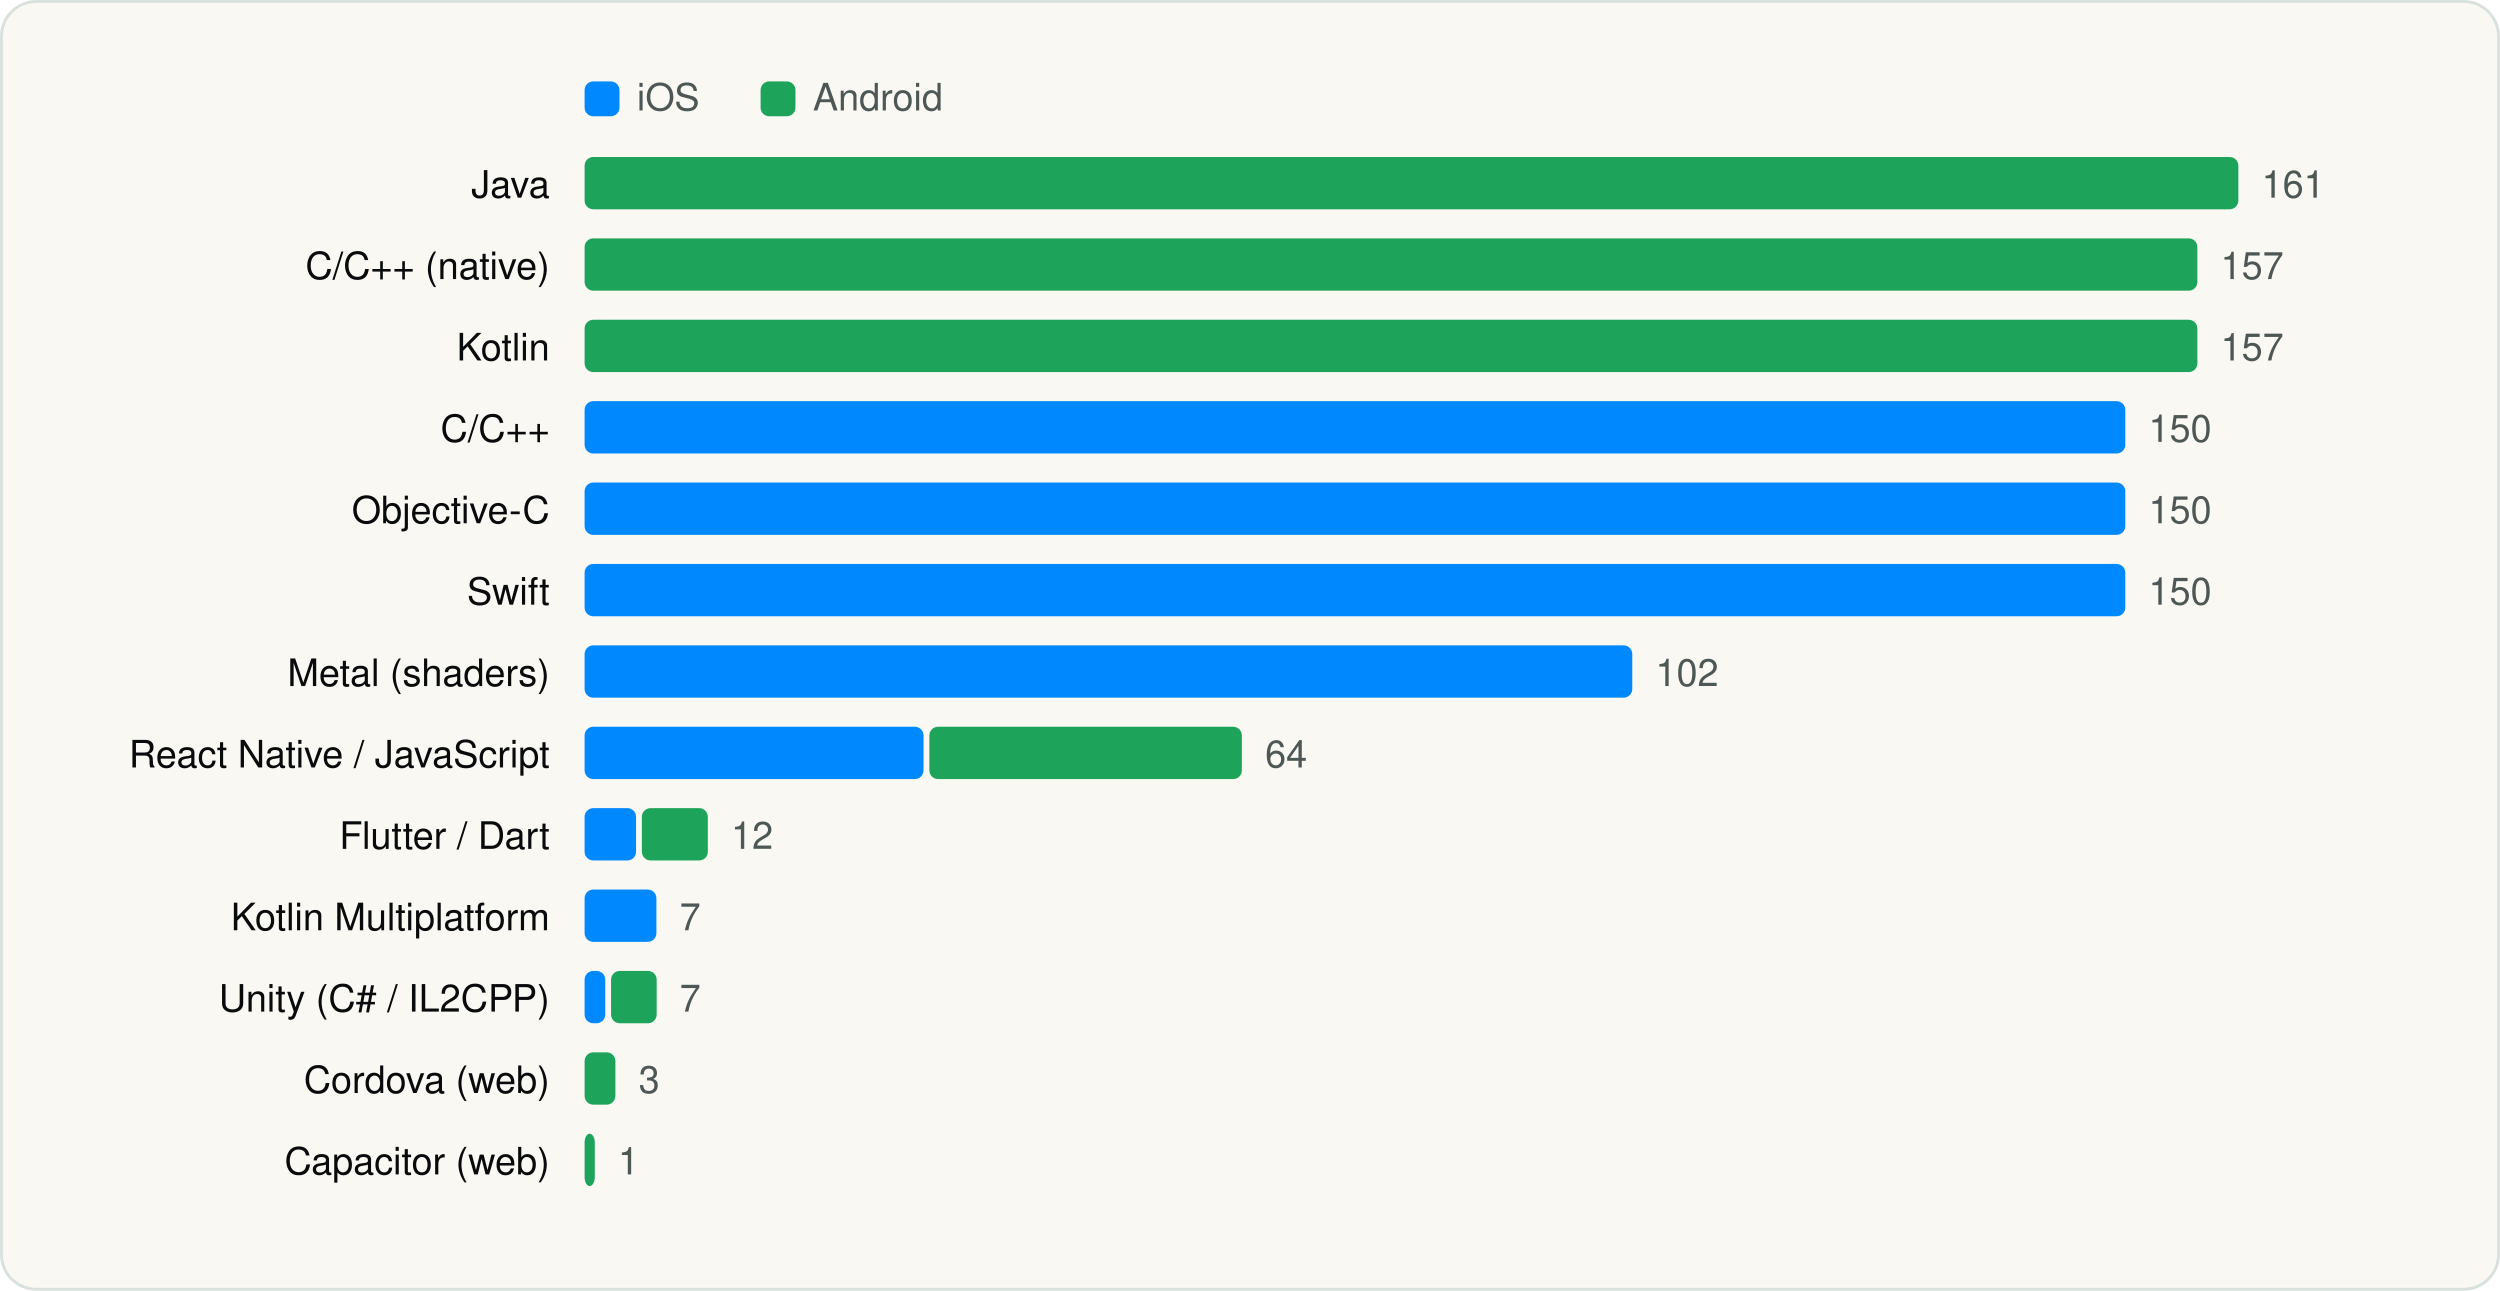
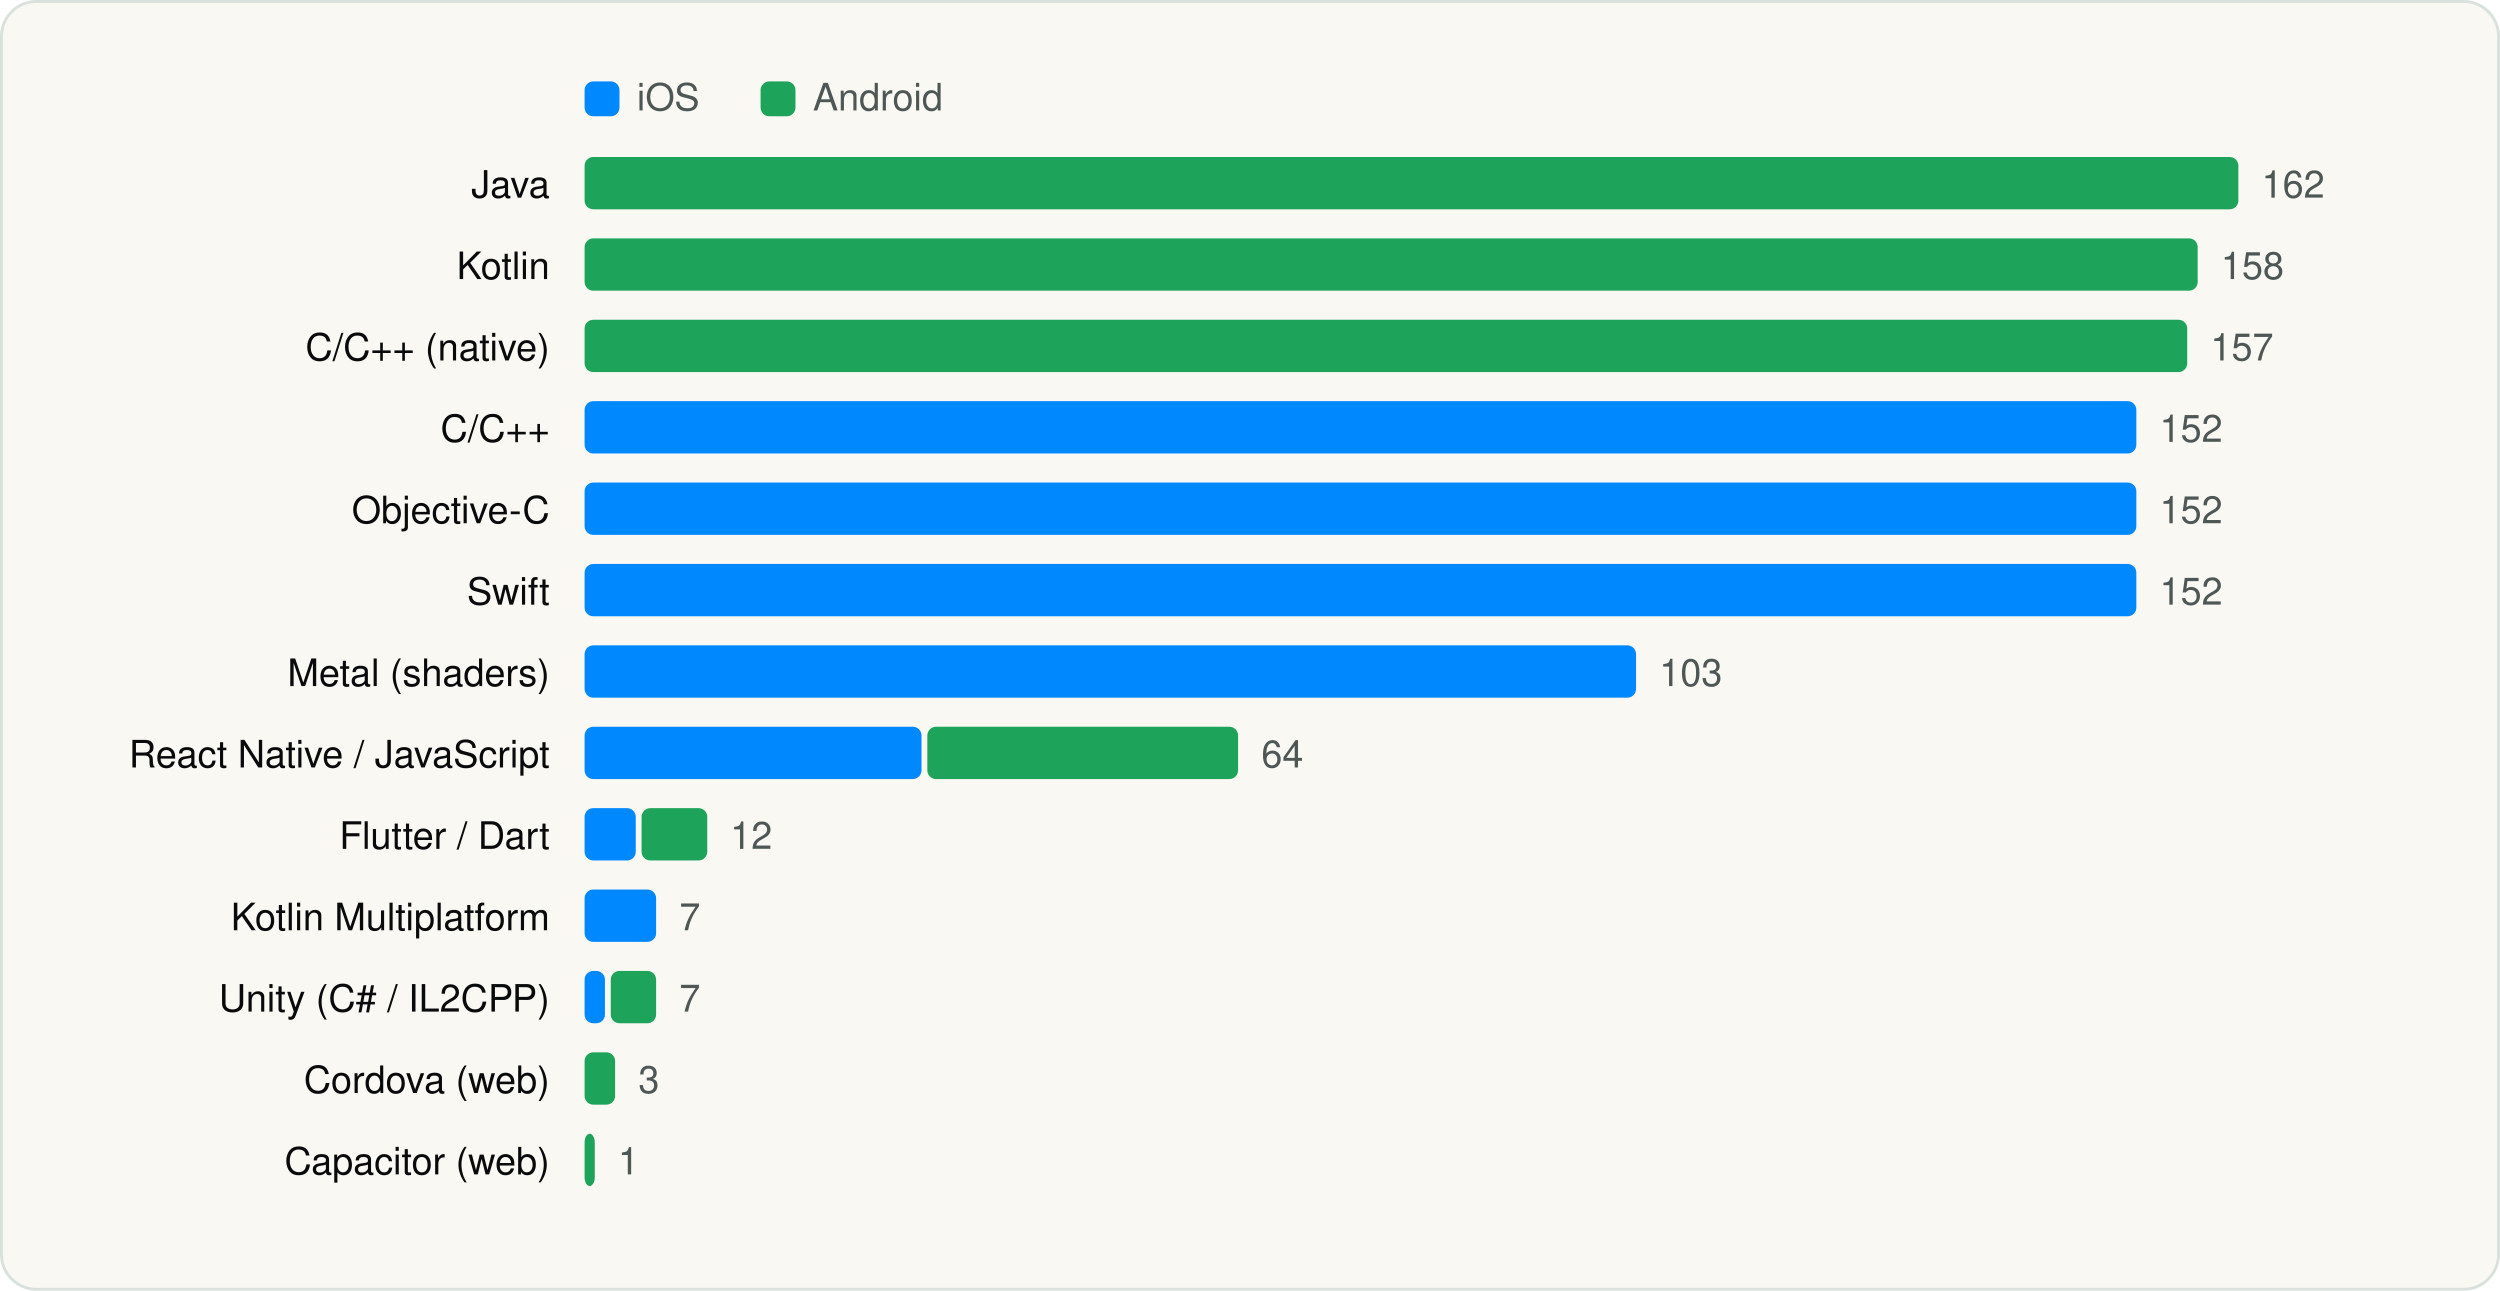
<svg xmlns="http://www.w3.org/2000/svg" viewBox="0 0 860 444" width="860" height="444" role="img" aria-label="Languages and runtimes" font-family="Geist, -apple-system, BlinkMacSystemFont, 'Segoe UI', Helvetica, Arial, sans-serif">
  <rect x="0.5" y="0.5" width="859" height="443" rx="12" fill="#FAF8F3" stroke="#D9E1DD" />
  <g transform="translate(20 20)">
    <rect x="181.1" y="8" width="12" height="12" rx="3" fill="#0088FF" />
    <text x="199.1" y="18" font-size="13" fill="#4D5755">iOS</text>
    <rect x="241.64" y="8" width="12" height="12" rx="3" fill="#1EA45A" />
    <text x="259.64" y="18" font-size="13" fill="#4D5755">Android</text>
    <text x="169.1" y="48" font-size="13" text-anchor="end" fill="#090A0B">Java</text>
    <rect x="181.1" y="34" width="568.9" height="18" rx="3" fill="#1EA45A" />
-     <text x="758.0" y="48" font-size="13" fill="#4D5755">161</text>
-     <text x="169.1" y="76" font-size="13" text-anchor="end" fill="#090A0B">C/C++ (native)</text>
-     <rect x="181.1" y="62" width="554.8" height="18" rx="3" fill="#1EA45A" />
-     <text x="743.9" y="76" font-size="13" fill="#4D5755">157</text>
-     <text x="169.1" y="104" font-size="13" text-anchor="end" fill="#090A0B">Kotlin</text>
-     <rect x="181.1" y="90" width="554.8" height="18" rx="3" fill="#1EA45A" />
-     <text x="743.9" y="104" font-size="13" fill="#4D5755">157</text>
+     <text x="758.0" y="48" font-size="13" fill="#4D5755">162</text>
+     <text x="169.1" y="76" font-size="13" text-anchor="end" fill="#090A0B">Kotlin</text>
+     <rect x="181.1" y="62" width="554.9" height="18" rx="3" fill="#1EA45A" />
+     <text x="744.0" y="76" font-size="13" fill="#4D5755">158</text>
+     <text x="169.1" y="104" font-size="13" text-anchor="end" fill="#090A0B">C/C++ (native)</text>
+     <rect x="181.1" y="90" width="551.3" height="18" rx="3" fill="#1EA45A" />
+     <text x="740.4" y="104" font-size="13" fill="#4D5755">157</text>
    <text x="169.1" y="132" font-size="13" text-anchor="end" fill="#090A0B">C/C++</text>
-     <rect x="181.1" y="118" width="530.0" height="18" rx="3" fill="#0088FF" />
-     <text x="719.1" y="132" font-size="13" fill="#4D5755">150</text>
+     <rect x="181.1" y="118" width="533.8" height="18" rx="3" fill="#0088FF" />
+     <text x="722.9" y="132" font-size="13" fill="#4D5755">152</text>
    <text x="169.1" y="160" font-size="13" text-anchor="end" fill="#090A0B">Objective-C</text>
-     <rect x="181.1" y="146" width="530.0" height="18" rx="3" fill="#0088FF" />
-     <text x="719.1" y="160" font-size="13" fill="#4D5755">150</text>
+     <rect x="181.1" y="146" width="533.8" height="18" rx="3" fill="#0088FF" />
+     <text x="722.9" y="160" font-size="13" fill="#4D5755">152</text>
    <text x="169.1" y="188" font-size="13" text-anchor="end" fill="#090A0B">Swift</text>
-     <rect x="181.1" y="174" width="530.0" height="18" rx="3" fill="#0088FF" />
-     <text x="719.1" y="188" font-size="13" fill="#4D5755">150</text>
+     <rect x="181.1" y="174" width="533.8" height="18" rx="3" fill="#0088FF" />
+     <text x="722.9" y="188" font-size="13" fill="#4D5755">152</text>
    <text x="169.1" y="216" font-size="13" text-anchor="end" fill="#090A0B">Metal (shaders)</text>
-     <rect x="181.1" y="202" width="360.4" height="18" rx="3" fill="#0088FF" />
-     <text x="549.5" y="216" font-size="13" fill="#4D5755">102</text>
+     <rect x="181.1" y="202" width="361.7" height="18" rx="3" fill="#0088FF" />
+     <text x="550.8" y="216" font-size="13" fill="#4D5755">103</text>
    <text x="169.1" y="244" font-size="13" text-anchor="end" fill="#090A0B">React Native / JavaScript</text>
-     <rect x="181.1" y="230" width="116.6" height="18" rx="3" fill="#0088FF" />
-     <rect x="299.7" y="230" width="107.5" height="18" rx="3" fill="#1EA45A" />
-     <text x="415.2" y="244" font-size="13" fill="#4D5755">64</text>
+     <rect x="181.1" y="230" width="115.9" height="18" rx="3" fill="#0088FF" />
+     <rect x="299.0" y="230" width="106.9" height="18" rx="3" fill="#1EA45A" />
+     <text x="413.9" y="244" font-size="13" fill="#4D5755">64</text>
    <text x="169.1" y="272" font-size="13" text-anchor="end" fill="#090A0B">Flutter / Dart</text>
-     <rect x="181.1" y="258" width="17.7" height="18" rx="3" fill="#0088FF" />
-     <rect x="200.8" y="258" width="22.7" height="18" rx="3" fill="#1EA45A" />
-     <text x="231.5" y="272" font-size="13" fill="#4D5755">12</text>
+     <rect x="181.1" y="258" width="17.6" height="18" rx="3" fill="#0088FF" />
+     <rect x="200.7" y="258" width="22.6" height="18" rx="3" fill="#1EA45A" />
+     <text x="231.2" y="272" font-size="13" fill="#4D5755">12</text>
    <text x="169.1" y="300" font-size="13" text-anchor="end" fill="#090A0B">Kotlin Multiplatform</text>
-     <rect x="181.1" y="286" width="24.7" height="18" rx="3" fill="#0088FF" />
-     <text x="213.8" y="300" font-size="13" fill="#4D5755">7</text>
+     <rect x="181.1" y="286" width="24.6" height="18" rx="3" fill="#0088FF" />
+     <text x="213.7" y="300" font-size="13" fill="#4D5755">7</text>
    <text x="169.1" y="328" font-size="13" text-anchor="end" fill="#090A0B">Unity (C# / IL2CPP)</text>
-     <rect x="181.1" y="314" width="7.1" height="18" rx="3" fill="#0088FF" />
-     <rect x="190.2" y="314" width="15.7" height="18" rx="3" fill="#1EA45A" />
-     <text x="213.8" y="328" font-size="13" fill="#4D5755">7</text>
+     <rect x="181.1" y="314" width="7.0" height="18" rx="3" fill="#0088FF" />
+     <rect x="190.1" y="314" width="15.6" height="18" rx="3" fill="#1EA45A" />
+     <text x="213.7" y="328" font-size="13" fill="#4D5755">7</text>
    <text x="169.1" y="356" font-size="13" text-anchor="end" fill="#090A0B">Cordova (web)</text>
-     <rect x="181.1" y="342" width="10.6" height="18" rx="3" fill="#1EA45A" />
-     <text x="199.7" y="356" font-size="13" fill="#4D5755">3</text>
+     <rect x="181.1" y="342" width="10.5" height="18" rx="3" fill="#1EA45A" />
+     <text x="199.6" y="356" font-size="13" fill="#4D5755">3</text>
    <text x="169.1" y="384" font-size="13" text-anchor="end" fill="#090A0B">Capacitor (web)</text>
    <rect x="181.1" y="370" width="3.5" height="18" rx="3" fill="#1EA45A" />
    <text x="192.6" y="384" font-size="13" fill="#4D5755">1</text>
  </g>
</svg>
